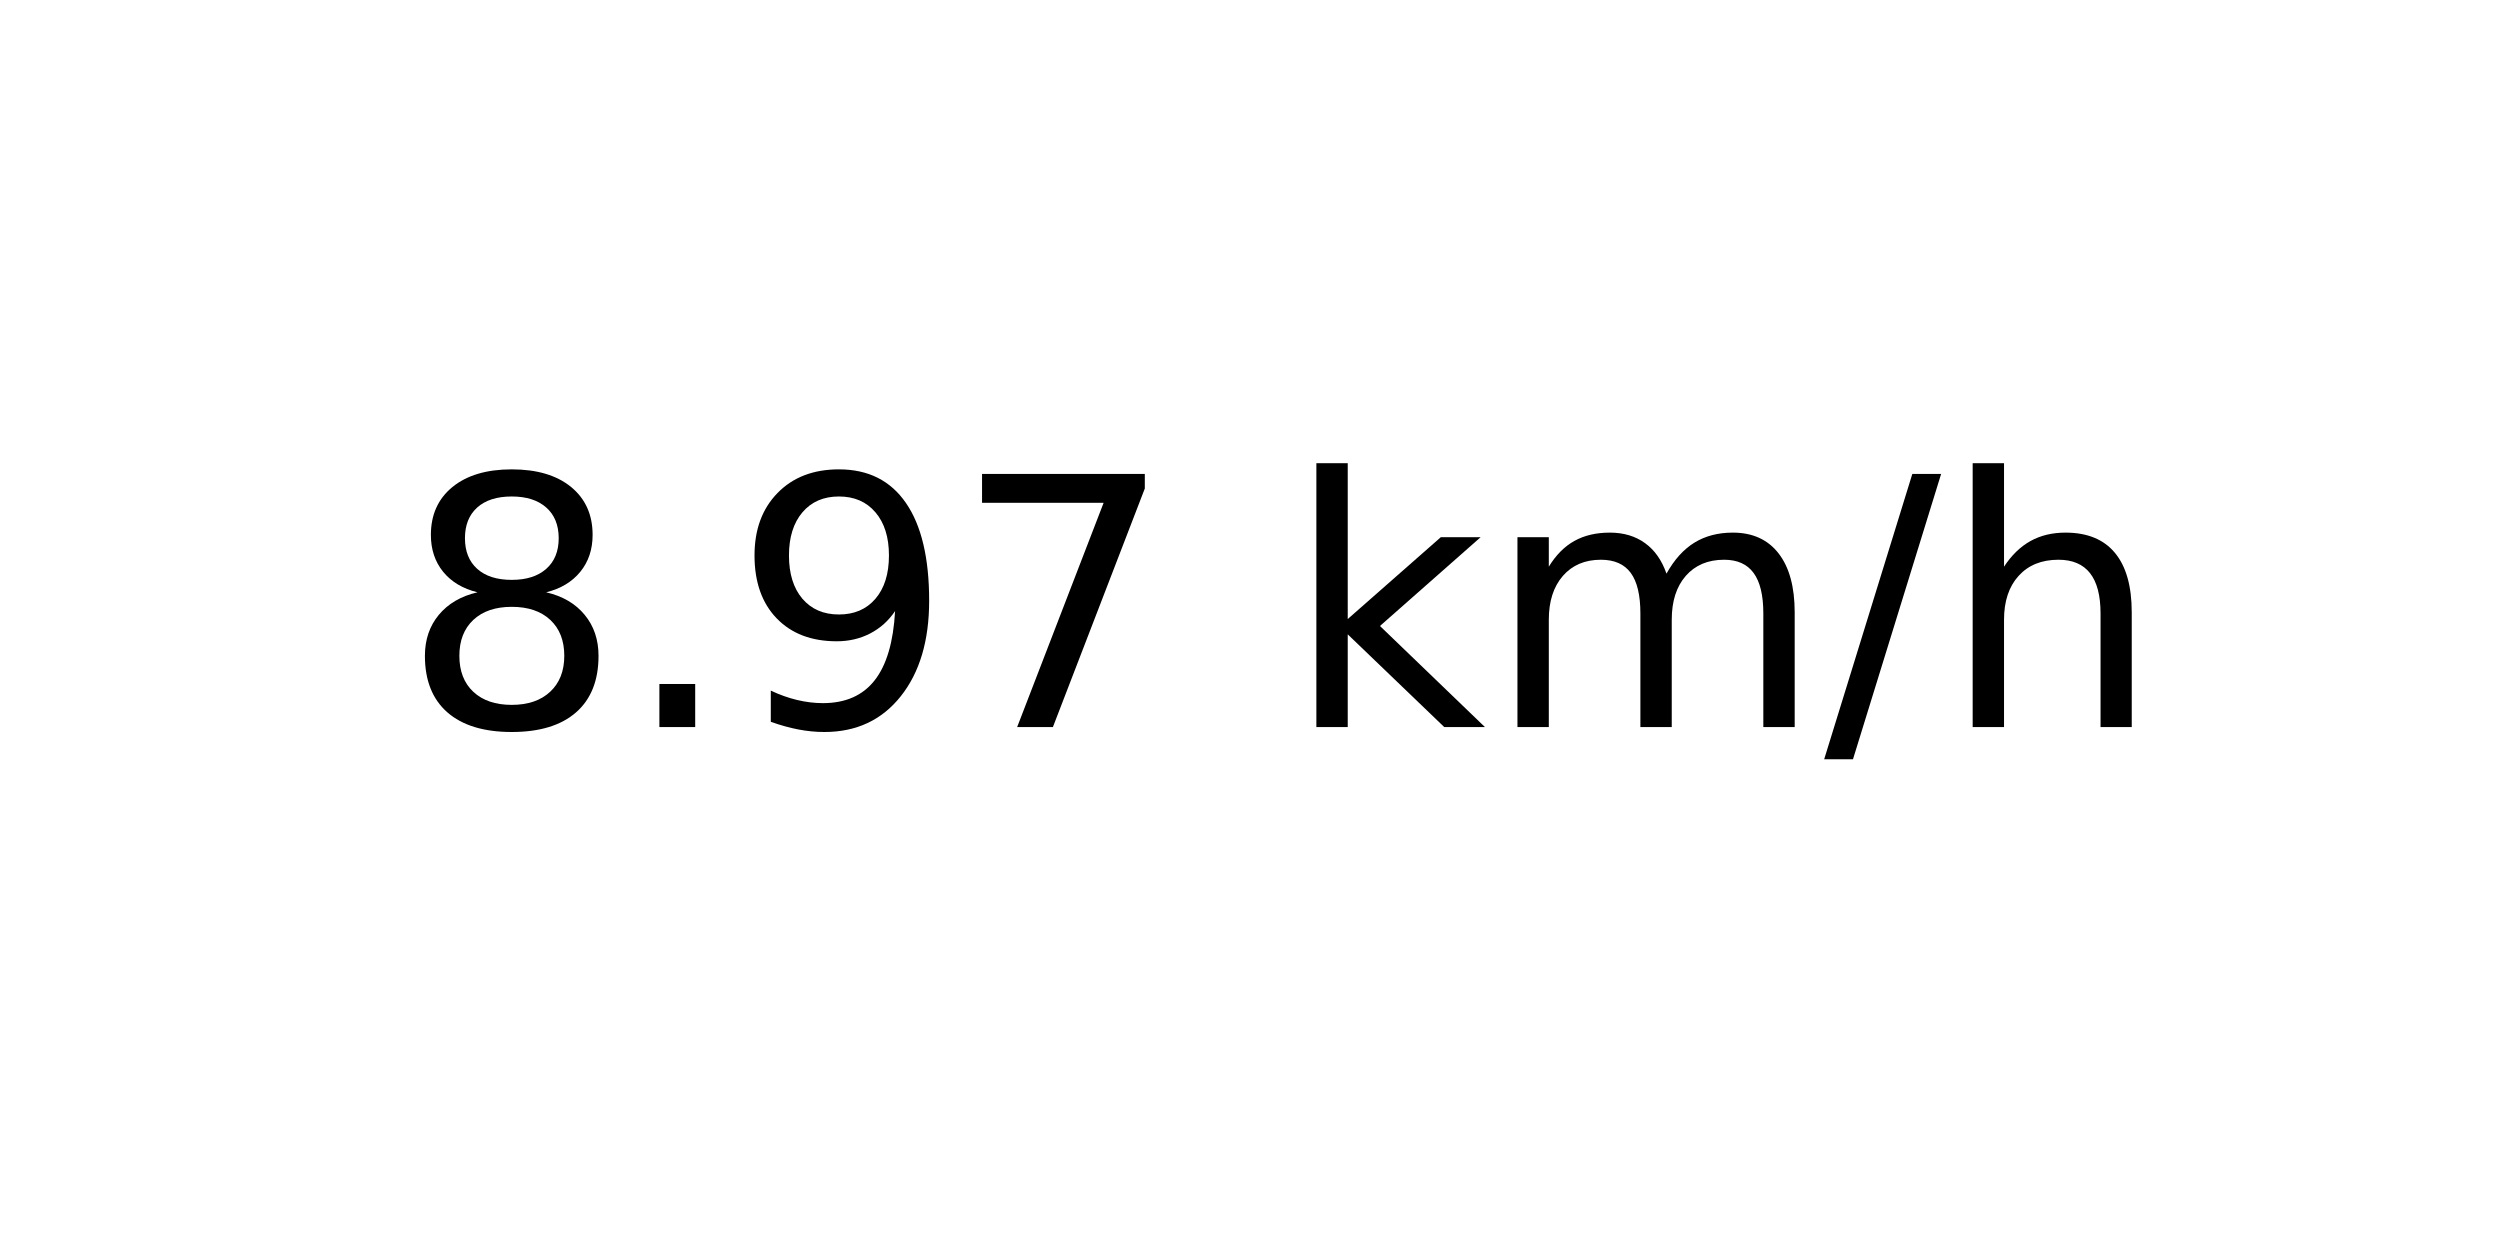
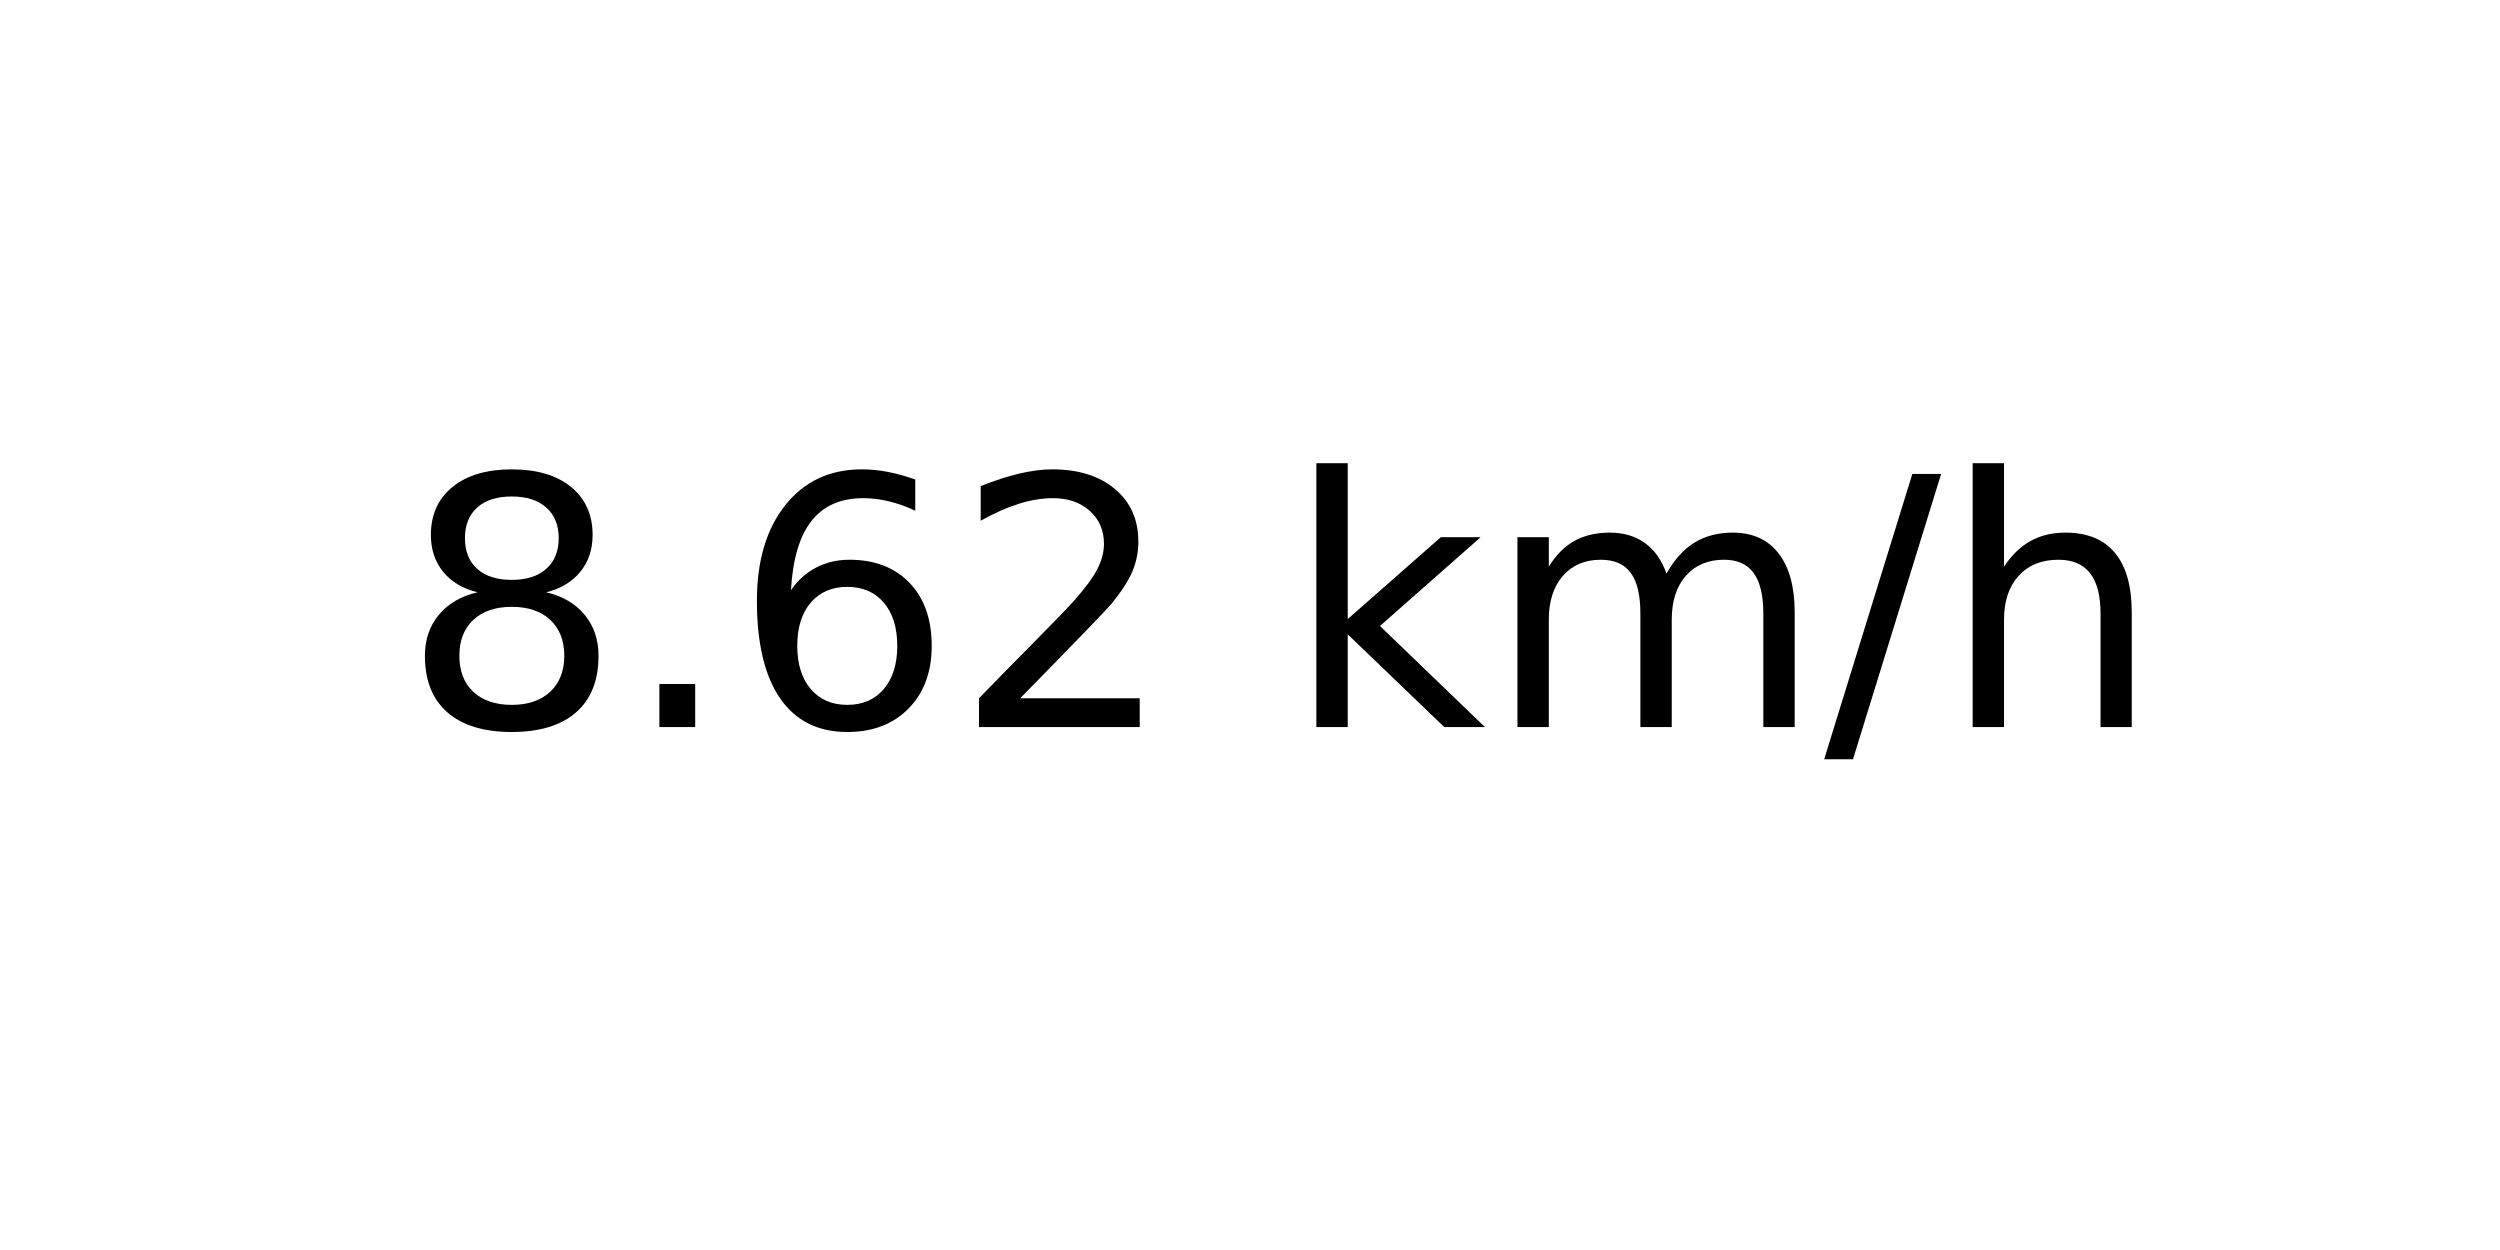
<svg xmlns="http://www.w3.org/2000/svg" xmlns:xlink="http://www.w3.org/1999/xlink" width="72pt" height="36pt" viewBox="0 0 72 36" version="1.1">
  <defs>
    <style type="text/css">*{stroke-linejoin: round; stroke-linecap: butt}</style>
  </defs>
  <g id="figure_1">
    <g id="axes_1">
      <g id="text_1">
        <g transform="translate(11.55937 20.93937) scale(0.1 -0.1)">
          <defs>
            <path id="DejaVuSans-38" d="M 2034 2216  Q 1584 2216 1326 1975  Q 1069 1734 1069 1313  Q 1069 891 1326 650  Q 1584 409 2034 409  Q 2484 409 2743 651  Q 3003 894 3003 1313  Q 3003 1734 2745 1975  Q 2488 2216 2034 2216  z M 1403 2484  Q 997 2584 770 2862  Q 544 3141 544 3541  Q 544 4100 942 4425  Q 1341 4750 2034 4750  Q 2731 4750 3128 4425  Q 3525 4100 3525 3541  Q 3525 3141 3298 2862  Q 3072 2584 2669 2484  Q 3125 2378 3379 2068  Q 3634 1759 3634 1313  Q 3634 634 3220 271  Q 2806 -91 2034 -91  Q 1263 -91 848 271  Q 434 634 434 1313  Q 434 1759 690 2068  Q 947 2378 1403 2484  z M 1172 3481  Q 1172 3119 1398 2916  Q 1625 2713 2034 2713  Q 2441 2713 2670 2916  Q 2900 3119 2900 3481  Q 2900 3844 2670 4047  Q 2441 4250 2034 4250  Q 1625 4250 1398 4047  Q 1172 3844 1172 3481  z " transform="scale(0.015625)" />
            <path id="DejaVuSans-2e" d="M 684 794  L 1344 794  L 1344 0  L 684 0  L 684 794  z " transform="scale(0.015625)" />
-             <path id="DejaVuSans-39" d="M 703 97  L 703 672  Q 941 559 1184 500  Q 1428 441 1663 441  Q 2288 441 2617 861  Q 2947 1281 2994 2138  Q 2813 1869 2534 1725  Q 2256 1581 1919 1581  Q 1219 1581 811 2004  Q 403 2428 403 3163  Q 403 3881 828 4315  Q 1253 4750 1959 4750  Q 2769 4750 3195 4129  Q 3622 3509 3622 2328  Q 3622 1225 3098 567  Q 2575 -91 1691 -91  Q 1453 -91 1209 -44  Q 966 3 703 97  z M 1959 2075  Q 2384 2075 2632 2365  Q 2881 2656 2881 3163  Q 2881 3666 2632 3958  Q 2384 4250 1959 4250  Q 1534 4250 1286 3958  Q 1038 3666 1038 3163  Q 1038 2656 1286 2365  Q 1534 2075 1959 2075  z " transform="scale(0.015625)" />
-             <path id="DejaVuSans-37" d="M 525 4666  L 3525 4666  L 3525 4397  L 1831 0  L 1172 0  L 2766 4134  L 525 4134  L 525 4666  z " transform="scale(0.015625)" />
+             <path id="DejaVuSans-36" d="M 2113 2584  Q 1688 2584 1439 2293  Q 1191 2003 1191 1497  Q 1191 994 1439 701  Q 1688 409 2113 409  Q 2538 409 2786 701  Q 3034 994 3034 1497  Q 3034 2003 2786 2293  Q 2538 2584 2113 2584  z M 3366 4563  L 3366 3988  Q 3128 4100 2886 4159  Q 2644 4219 2406 4219  Q 1781 4219 1451 3797  Q 1122 3375 1075 2522  Q 1259 2794 1537 2939  Q 1816 3084 2150 3084  Q 2853 3084 3261 2657  Q 3669 2231 3669 1497  Q 3669 778 3244 343  Q 2819 -91 2113 -91  Q 1303 -91 875 529  Q 447 1150 447 2328  Q 447 3434 972 4092  Q 1497 4750 2381 4750  Q 2619 4750 2861 4703  Q 3103 4656 3366 4563  z " transform="scale(0.015625)" />
+             <path id="DejaVuSans-32" d="M 1228 531  L 3431 531  L 3431 0  L 469 0  L 469 531  Q 828 903 1448 1529  Q 2069 2156 2228 2338  Q 2531 2678 2651 2914  Q 2772 3150 2772 3378  Q 2772 3750 2511 3984  Q 2250 4219 1831 4219  Q 1534 4219 1204 4116  Q 875 4013 500 3803  L 500 4441  Q 881 4594 1212 4672  Q 1544 4750 1819 4750  Q 2544 4750 2975 4387  Q 3406 4025 3406 3419  Q 3406 3131 3298 2873  Q 3191 2616 2906 2266  Q 2828 2175 2409 1742  Q 1991 1309 1228 531  z " transform="scale(0.015625)" />
            <path id="DejaVuSans-20" transform="scale(0.015625)" />
            <path id="DejaVuSans-6b" d="M 581 4863  L 1159 4863  L 1159 1991  L 2875 3500  L 3609 3500  L 1753 1863  L 3688 0  L 2938 0  L 1159 1709  L 1159 0  L 581 0  L 581 4863  z " transform="scale(0.015625)" />
            <path id="DejaVuSans-6d" d="M 3328 2828  Q 3544 3216 3844 3400  Q 4144 3584 4550 3584  Q 5097 3584 5394 3201  Q 5691 2819 5691 2113  L 5691 0  L 5113 0  L 5113 2094  Q 5113 2597 4934 2840  Q 4756 3084 4391 3084  Q 3944 3084 3684 2787  Q 3425 2491 3425 1978  L 3425 0  L 2847 0  L 2847 2094  Q 2847 2600 2669 2842  Q 2491 3084 2119 3084  Q 1678 3084 1418 2786  Q 1159 2488 1159 1978  L 1159 0  L 581 0  L 581 3500  L 1159 3500  L 1159 2956  Q 1356 3278 1631 3431  Q 1906 3584 2284 3584  Q 2666 3584 2933 3390  Q 3200 3197 3328 2828  z " transform="scale(0.015625)" />
            <path id="DejaVuSans-2f" d="M 1625 4666  L 2156 4666  L 531 -594  L 0 -594  L 1625 4666  z " transform="scale(0.015625)" />
            <path id="DejaVuSans-68" d="M 3513 2113  L 3513 0  L 2938 0  L 2938 2094  Q 2938 2591 2744 2837  Q 2550 3084 2163 3084  Q 1697 3084 1428 2787  Q 1159 2491 1159 1978  L 1159 0  L 581 0  L 581 4863  L 1159 4863  L 1159 2956  Q 1366 3272 1645 3428  Q 1925 3584 2291 3584  Q 2894 3584 3203 3211  Q 3513 2838 3513 2113  z " transform="scale(0.015625)" />
          </defs>
          <use xlink:href="#DejaVuSans-38" />
          <use xlink:href="#DejaVuSans-2e" x="63.623" />
-           <use xlink:href="#DejaVuSans-39" x="95.41" />
-           <use xlink:href="#DejaVuSans-37" x="159.033" />
+           <use xlink:href="#DejaVuSans-36" x="95.41" />
+           <use xlink:href="#DejaVuSans-32" x="159.033" />
          <use xlink:href="#DejaVuSans-20" x="222.656" />
          <use xlink:href="#DejaVuSans-6b" x="254.443" />
          <use xlink:href="#DejaVuSans-6d" x="312.354" />
          <use xlink:href="#DejaVuSans-2f" x="409.766" />
          <use xlink:href="#DejaVuSans-68" x="443.457" />
        </g>
      </g>
    </g>
  </g>
</svg>
